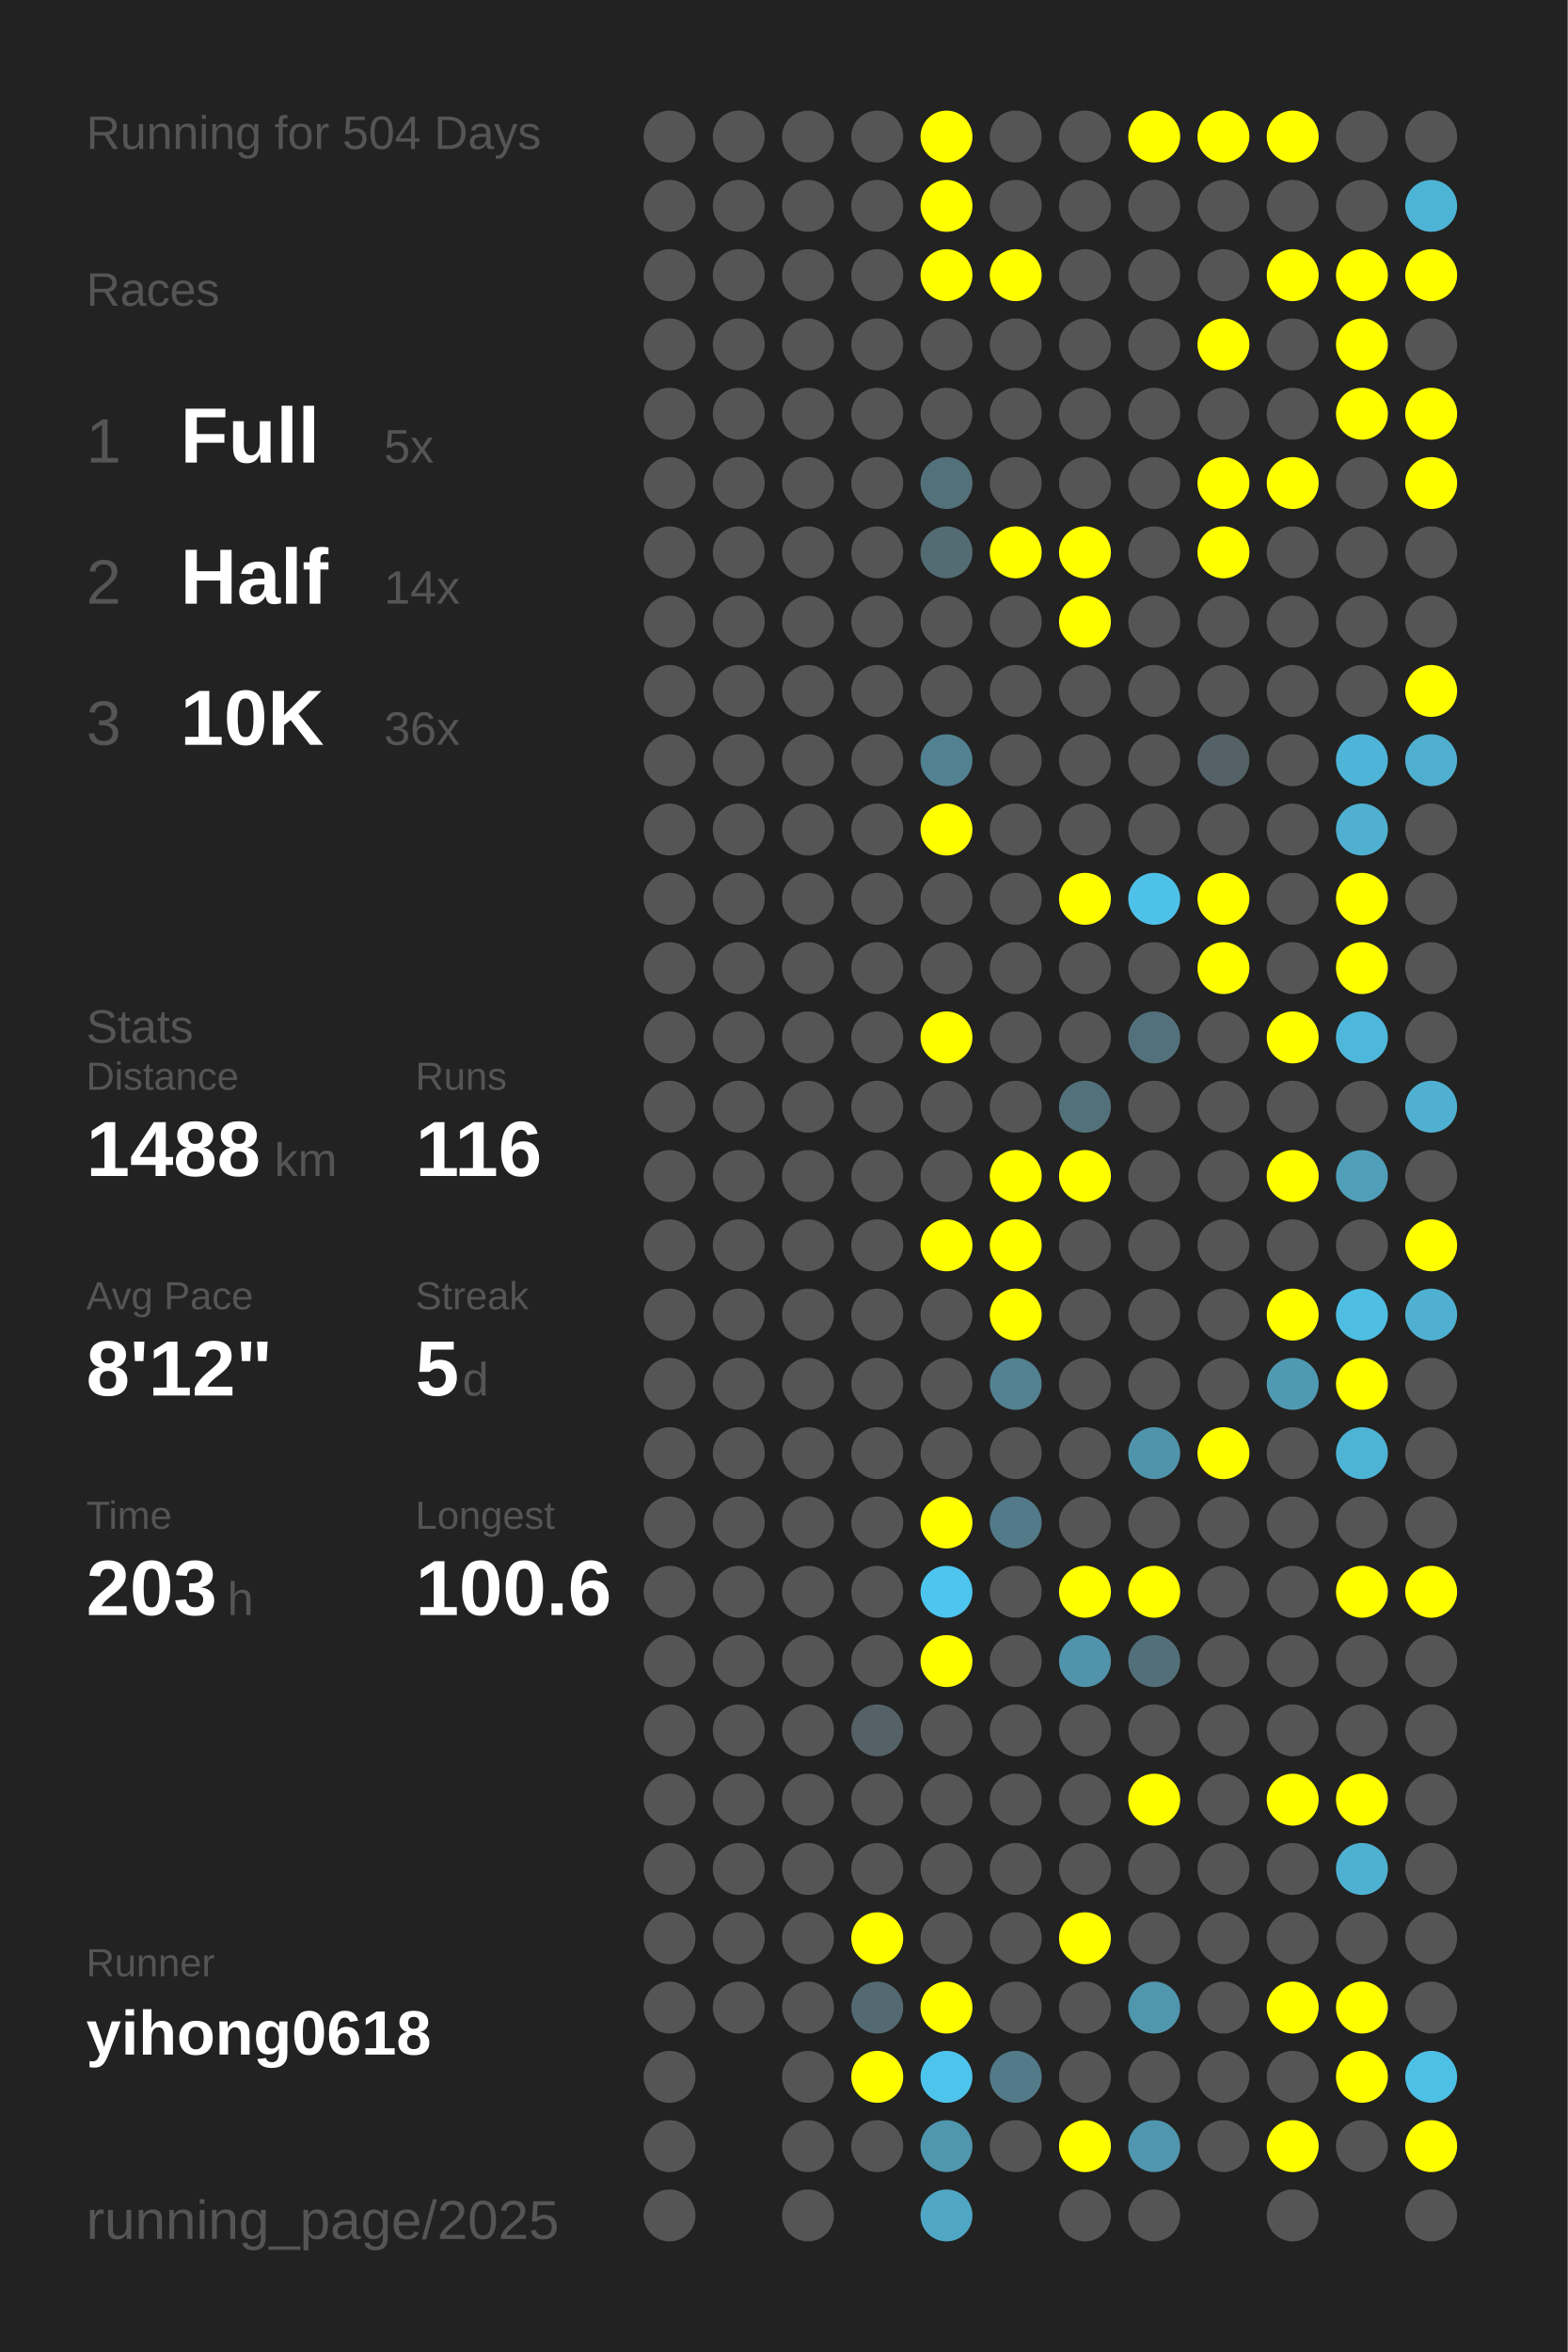
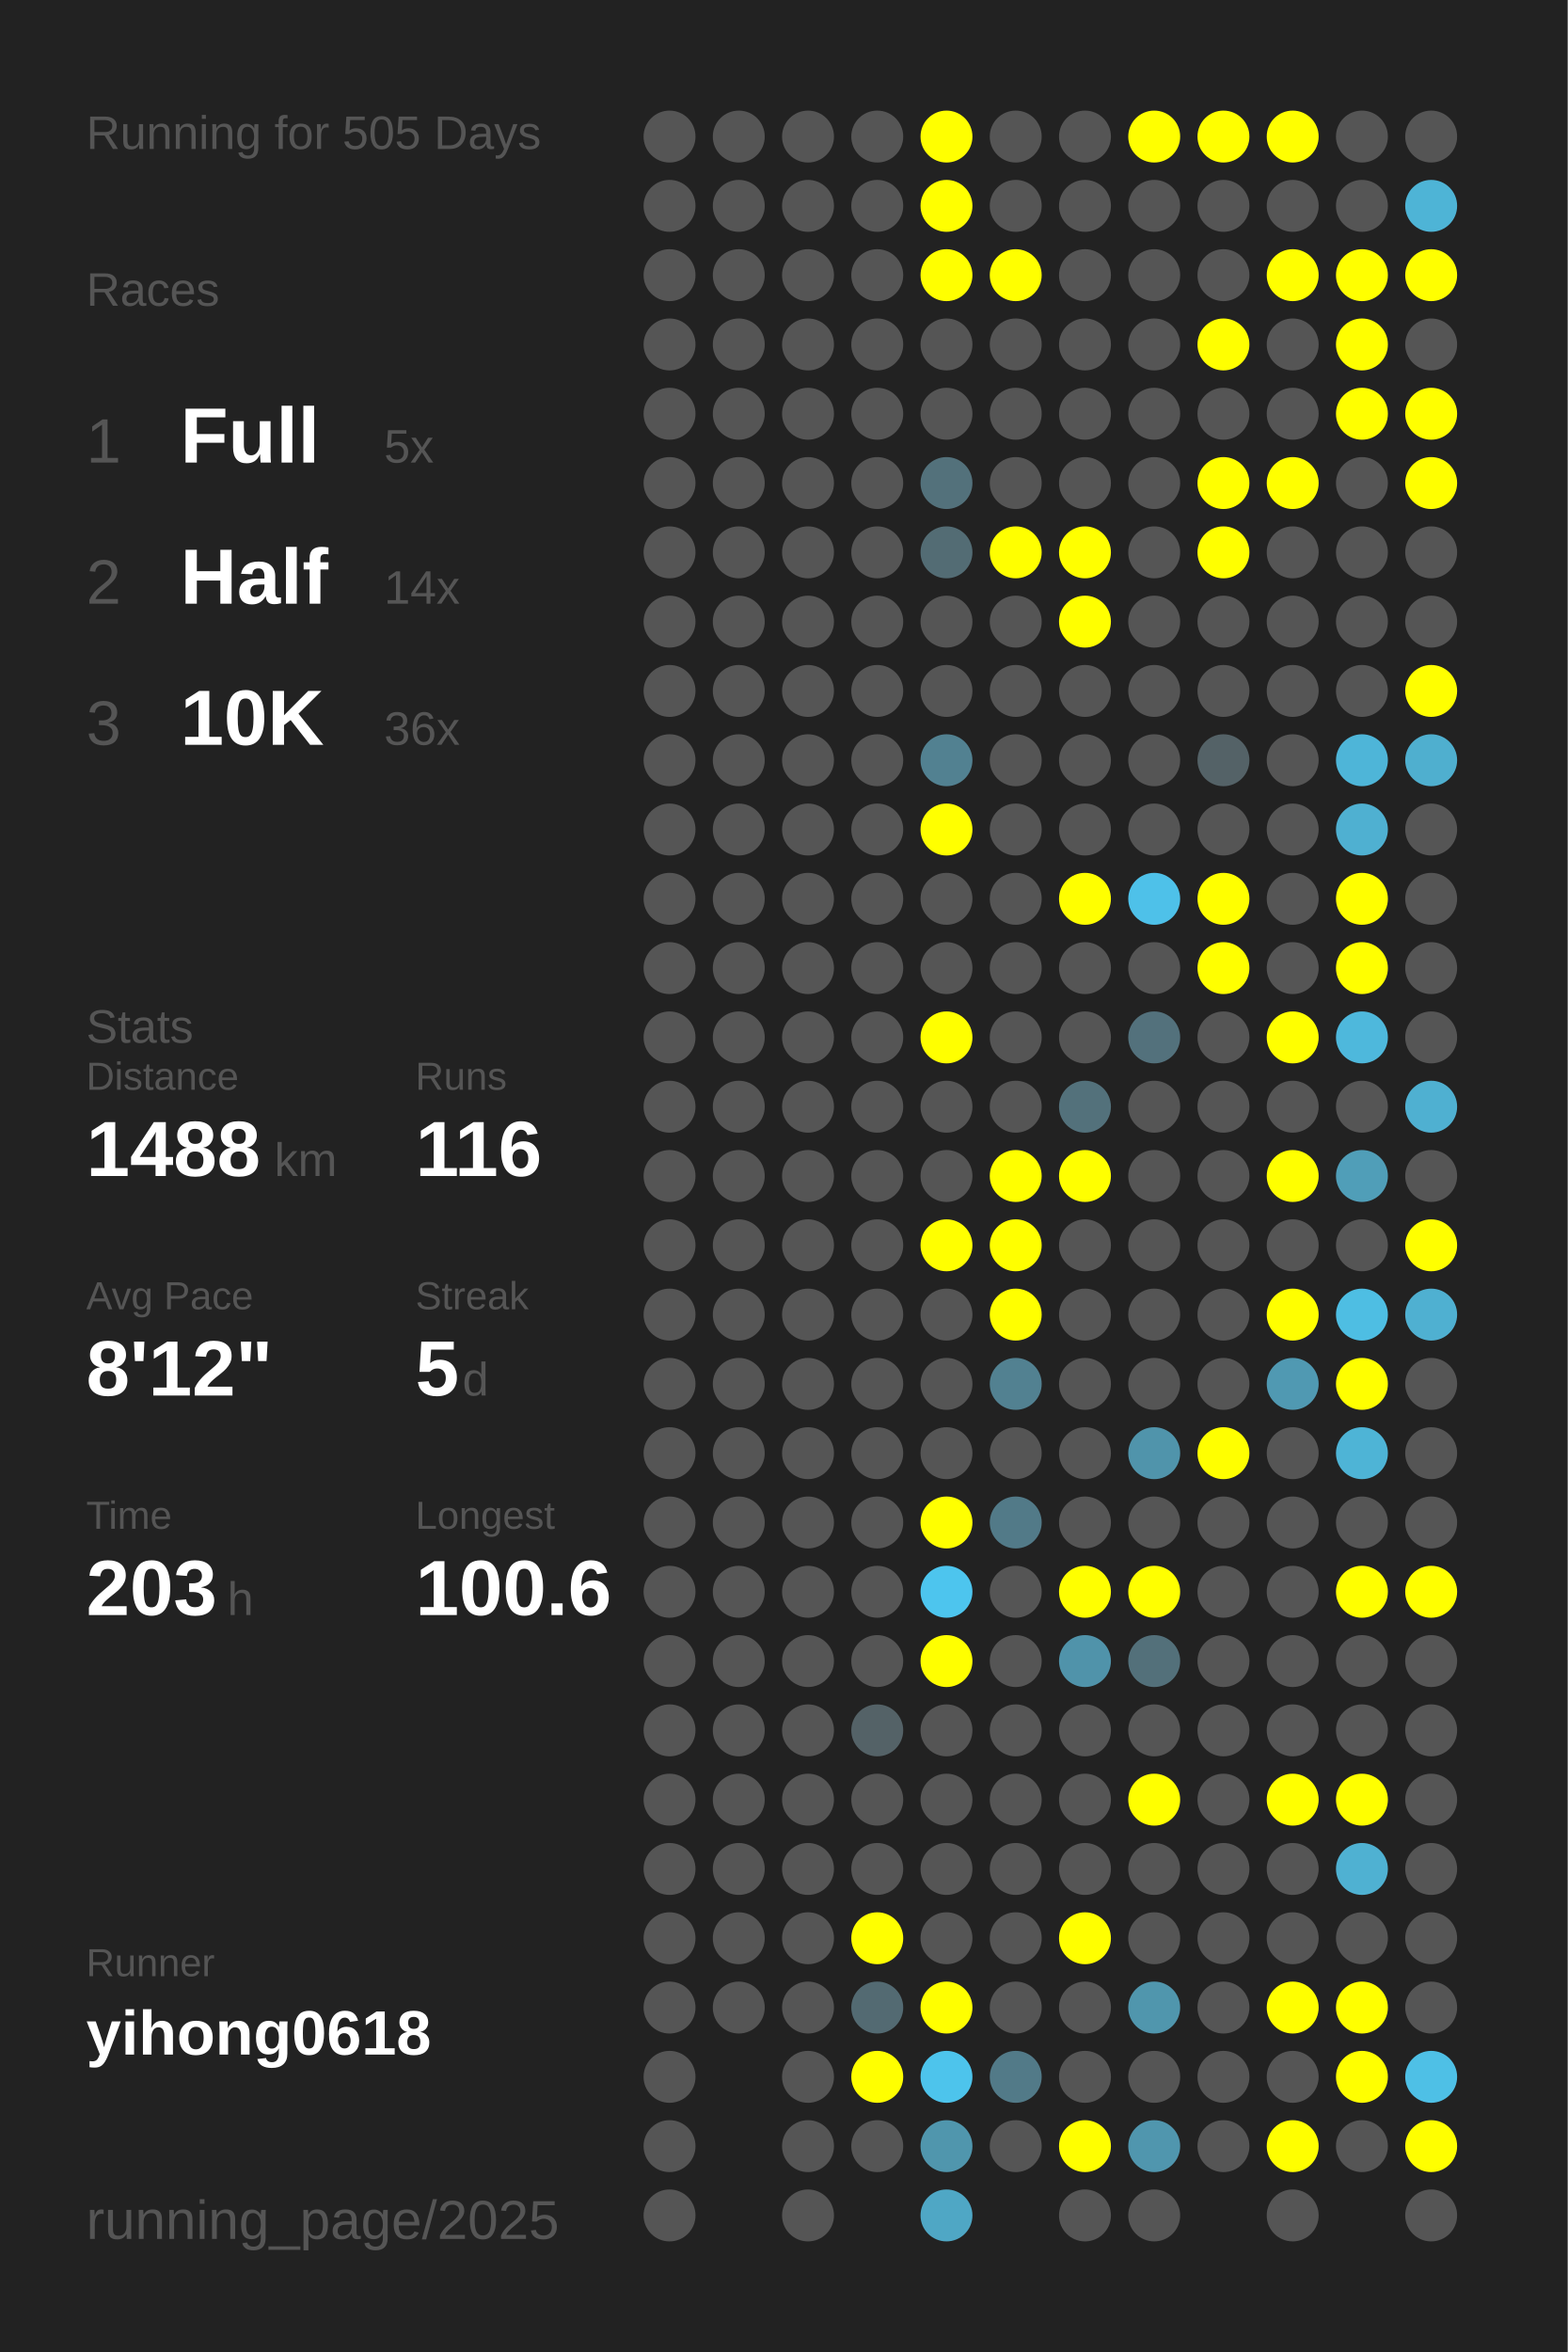
<svg xmlns="http://www.w3.org/2000/svg" baseProfile="full" height="300mm" version="1.1" viewBox="0,0,200,300" width="200mm">
  <defs />
  <rect fill="#222222" height="300" width="200" x="0" y="0" />
-   <text fill="#555555" style="font-size:6px; font-family:Arial;" x="11" y="19">Running for 504 Days</text>
+   <text fill="#555555" style="font-size:6px; font-family:Arial;" x="11" y="19">Running for 505 Days</text>
  <text fill="#555555" style="font-size:6px; font-family:Arial;" x="11" y="39">Races</text>
  <text fill="#555555" style="font-size:8px; font-family:Arial;" x="11" y="59">1</text>
  <text fill="#FFFFFF" style="font-size:10px; font-family:Arial; font-weight:bold;" x="23" y="59">Full</text>
  <text fill="#555555" style="font-size:6px; font-family:Arial;" x="49" y="59">5x</text>
  <text fill="#555555" style="font-size:8px; font-family:Arial;" x="11" y="77">2</text>
  <text fill="#FFFFFF" style="font-size:10px; font-family:Arial; font-weight:bold;" x="23" y="77">Half</text>
  <text fill="#555555" style="font-size:6px; font-family:Arial;" x="49" y="77">14x</text>
  <text fill="#555555" style="font-size:8px; font-family:Arial;" x="11" y="95">3</text>
  <text fill="#FFFFFF" style="font-size:10px; font-family:Arial; font-weight:bold;" x="23" y="95">10K</text>
  <text fill="#555555" style="font-size:6px; font-family:Arial;" x="49" y="95">36x</text>
  <text fill="#555555" style="font-size:6px; font-family:Arial;" x="11" y="133">Stats</text>
  <text fill="#555555" style="font-size:5px; font-family:Arial;" x="11" y="139">Distance</text>
  <text fill="#FFFFFF" style="font-size:10px; font-family:Arial; font-weight:bold;" x="11" y="150">1488</text>
  <text fill="#555555" style="font-size:6px; font-family:Arial;" x="35" y="150">km</text>
  <text fill="#555555" style="font-size:5px; font-family:Arial;" x="53" y="139">Runs</text>
  <text fill="#FFFFFF" style="font-size:10px; font-family:Arial; font-weight:bold;" x="53" y="150">116</text>
  <text fill="#555555" style="font-size:5px; font-family:Arial;" x="11" y="167">Avg Pace</text>
  <text fill="#FFFFFF" style="font-size:10px; font-family:Arial; font-weight:bold;" x="11" y="178">8'12"</text>
  <text fill="#555555" style="font-size:5px; font-family:Arial;" x="53" y="167">Streak</text>
  <text fill="#FFFFFF" style="font-size:10px; font-family:Arial; font-weight:bold;" x="53" y="178">5</text>
  <text fill="#555555" style="font-size:6px; font-family:Arial;" x="59" y="178">d</text>
  <text fill="#555555" style="font-size:5px; font-family:Arial;" x="11" y="195">Time</text>
  <text fill="#FFFFFF" style="font-size:10px; font-family:Arial; font-weight:bold;" x="11" y="206">203</text>
  <text fill="#555555" style="font-size:6px; font-family:Arial;" x="29" y="206">h</text>
  <text fill="#555555" style="font-size:5px; font-family:Arial;" x="53" y="195">Longest</text>
  <text fill="#FFFFFF" style="font-size:10px; font-family:Arial; font-weight:bold;" x="53" y="206">100.6</text>
  <text fill="#555555" style="font-size:5px; font-family:Arial;" x="11" y="252.065">Runner</text>
  <text fill="#FFFFFF" style="font-size:8px; font-family:Arial; font-weight:bold;" x="11" y="262.065">yihong0618</text>
  <text fill="#555555" style="font-size:7px; font-family:Arial;" x="11" y="285.581">running_page/2025</text>
  <circle cx="85.417" cy="17.419" fill="#555555" r="3.312" />
  <circle cx="85.417" cy="26.258" fill="#555555" r="3.312" />
  <circle cx="85.417" cy="35.097" fill="#555555" r="3.312" />
  <circle cx="85.417" cy="43.935" fill="#555555" r="3.312" />
  <circle cx="85.417" cy="52.774" fill="#555555" r="3.312" />
  <circle cx="85.417" cy="61.613" fill="#555555" r="3.312" />
  <circle cx="85.417" cy="70.452" fill="#555555" r="3.312" />
  <circle cx="85.417" cy="79.29" fill="#555555" r="3.312" />
  <circle cx="85.417" cy="88.129" fill="#555555" r="3.312" />
  <circle cx="85.417" cy="96.968" fill="#555555" r="3.312" />
  <circle cx="85.417" cy="105.806" fill="#555555" r="3.312" />
  <circle cx="85.417" cy="114.645" fill="#555555" r="3.312" />
  <circle cx="85.417" cy="123.484" fill="#555555" r="3.312" />
  <circle cx="85.417" cy="132.323" fill="#555555" r="3.312" />
  <circle cx="85.417" cy="141.161" fill="#555555" r="3.312" />
  <circle cx="85.417" cy="150" fill="#555555" r="3.312" />
  <circle cx="85.417" cy="158.839" fill="#555555" r="3.312" />
  <circle cx="85.417" cy="167.677" fill="#555555" r="3.312" />
  <circle cx="85.417" cy="176.516" fill="#555555" r="3.312" />
  <circle cx="85.417" cy="185.355" fill="#555555" r="3.312" />
  <circle cx="85.417" cy="194.194" fill="#555555" r="3.312" />
  <circle cx="85.417" cy="203.032" fill="#555555" r="3.312" />
  <circle cx="85.417" cy="211.871" fill="#555555" r="3.312" />
  <circle cx="85.417" cy="220.71" fill="#555555" r="3.312" />
  <circle cx="85.417" cy="229.548" fill="#555555" r="3.312" />
  <circle cx="85.417" cy="238.387" fill="#555555" r="3.312" />
  <circle cx="85.417" cy="247.226" fill="#555555" r="3.312" />
  <circle cx="85.417" cy="256.065" fill="#555555" r="3.312" />
  <circle cx="85.417" cy="264.903" fill="#555555" r="3.312" />
  <circle cx="85.417" cy="273.742" fill="#555555" r="3.312" />
  <circle cx="85.417" cy="282.581" fill="#555555" r="3.312" />
  <circle cx="94.25" cy="17.419" fill="#555555" r="3.312" />
  <circle cx="94.25" cy="26.258" fill="#555555" r="3.312" />
  <circle cx="94.25" cy="35.097" fill="#555555" r="3.312" />
  <circle cx="94.25" cy="43.935" fill="#555555" r="3.312" />
  <circle cx="94.25" cy="52.774" fill="#555555" r="3.312" />
  <circle cx="94.25" cy="61.613" fill="#555555" r="3.312" />
  <circle cx="94.25" cy="70.452" fill="#555555" r="3.312" />
  <circle cx="94.25" cy="79.29" fill="#555555" r="3.312" />
  <circle cx="94.25" cy="88.129" fill="#555555" r="3.312" />
  <circle cx="94.25" cy="96.968" fill="#555555" r="3.312" />
  <circle cx="94.25" cy="105.806" fill="#555555" r="3.312" />
  <circle cx="94.25" cy="114.645" fill="#555555" r="3.312" />
  <circle cx="94.25" cy="123.484" fill="#555555" r="3.312" />
  <circle cx="94.25" cy="132.323" fill="#555555" r="3.312" />
  <circle cx="94.25" cy="141.161" fill="#555555" r="3.312" />
  <circle cx="94.25" cy="150" fill="#555555" r="3.312" />
  <circle cx="94.25" cy="158.839" fill="#555555" r="3.312" />
  <circle cx="94.25" cy="167.677" fill="#555555" r="3.312" />
  <circle cx="94.25" cy="176.516" fill="#555555" r="3.312" />
  <circle cx="94.25" cy="185.355" fill="#555555" r="3.312" />
  <circle cx="94.25" cy="194.194" fill="#555555" r="3.312" />
  <circle cx="94.25" cy="203.032" fill="#555555" r="3.312" />
  <circle cx="94.25" cy="211.871" fill="#555555" r="3.312" />
  <circle cx="94.25" cy="220.71" fill="#555555" r="3.312" />
  <circle cx="94.25" cy="229.548" fill="#555555" r="3.312" />
  <circle cx="94.25" cy="238.387" fill="#555555" r="3.312" />
  <circle cx="94.25" cy="247.226" fill="#555555" r="3.312" />
  <circle cx="94.25" cy="256.065" fill="#555555" r="3.312" />
  <circle cx="103.083" cy="17.419" fill="#555555" r="3.312" />
  <circle cx="103.083" cy="26.258" fill="#555555" r="3.312" />
  <circle cx="103.083" cy="35.097" fill="#555555" r="3.312" />
  <circle cx="103.083" cy="43.935" fill="#555555" r="3.312" />
  <circle cx="103.083" cy="52.774" fill="#555555" r="3.312" />
  <circle cx="103.083" cy="61.613" fill="#555555" r="3.312" />
  <circle cx="103.083" cy="70.452" fill="#555555" r="3.312" />
  <circle cx="103.083" cy="79.29" fill="#555555" r="3.312" />
  <circle cx="103.083" cy="88.129" fill="#555555" r="3.312" />
  <circle cx="103.083" cy="96.968" fill="#555555" r="3.312" />
  <circle cx="103.083" cy="105.806" fill="#555555" r="3.312" />
  <circle cx="103.083" cy="114.645" fill="#555555" r="3.312" />
  <circle cx="103.083" cy="123.484" fill="#555555" r="3.312" />
  <circle cx="103.083" cy="132.323" fill="#555555" r="3.312" />
  <circle cx="103.083" cy="141.161" fill="#555555" r="3.312" />
  <circle cx="103.083" cy="150" fill="#555555" r="3.312" />
  <circle cx="103.083" cy="158.839" fill="#555555" r="3.312" />
  <circle cx="103.083" cy="167.677" fill="#555555" r="3.312" />
  <circle cx="103.083" cy="176.516" fill="#555555" r="3.312" />
  <circle cx="103.083" cy="185.355" fill="#555555" r="3.312" />
  <circle cx="103.083" cy="194.194" fill="#555555" r="3.312" />
  <circle cx="103.083" cy="203.032" fill="#555555" r="3.312" />
  <circle cx="103.083" cy="211.871" fill="#555555" r="3.312" />
  <circle cx="103.083" cy="220.71" fill="#555555" r="3.312" />
  <circle cx="103.083" cy="229.548" fill="#555555" r="3.312" />
  <circle cx="103.083" cy="238.387" fill="#555555" r="3.312" />
  <circle cx="103.083" cy="247.226" fill="#555555" r="3.312" />
  <circle cx="103.083" cy="256.065" fill="#555555" r="3.312" />
  <circle cx="103.083" cy="264.903" fill="#555555" r="3.312" />
  <circle cx="103.083" cy="273.742" fill="#555555" r="3.312" />
  <circle cx="103.083" cy="282.581" fill="#555555" r="3.312" />
  <circle cx="111.917" cy="17.419" fill="#555555" r="3.312" />
  <circle cx="111.917" cy="26.258" fill="#555555" r="3.312" />
  <circle cx="111.917" cy="35.097" fill="#555555" r="3.312" />
  <circle cx="111.917" cy="43.935" fill="#555555" r="3.312" />
  <circle cx="111.917" cy="52.774" fill="#555555" r="3.312" />
  <circle cx="111.917" cy="61.613" fill="#555555" r="3.312" />
  <circle cx="111.917" cy="70.452" fill="#555555" r="3.312" />
  <circle cx="111.917" cy="79.29" fill="#555555" r="3.312" />
  <circle cx="111.917" cy="88.129" fill="#555555" r="3.312" />
  <circle cx="111.917" cy="96.968" fill="#555555" r="3.312" />
  <circle cx="111.917" cy="105.806" fill="#555555" r="3.312" />
  <circle cx="111.917" cy="114.645" fill="#555555" r="3.312" />
  <circle cx="111.917" cy="123.484" fill="#555555" r="3.312" />
  <circle cx="111.917" cy="132.323" fill="#555555" r="3.312" />
  <circle cx="111.917" cy="141.161" fill="#555555" r="3.312" />
  <circle cx="111.917" cy="150" fill="#555555" r="3.312" />
  <circle cx="111.917" cy="158.839" fill="#555555" r="3.312" />
  <circle cx="111.917" cy="167.677" fill="#555555" r="3.312" />
  <circle cx="111.917" cy="176.516" fill="#555555" r="3.312" />
  <circle cx="111.917" cy="185.355" fill="#555555" r="3.312" />
  <circle cx="111.917" cy="194.194" fill="#555555" r="3.312" />
  <circle cx="111.917" cy="203.032" fill="#555555" r="3.312" />
  <circle cx="111.917" cy="211.871" fill="#555555" r="3.312" />
  <circle cx="111.917" cy="220.71" fill="#546267" r="3.312" />
  <circle cx="111.917" cy="229.548" fill="#555555" r="3.312" />
  <circle cx="111.917" cy="238.387" fill="#555555" r="3.312" />
  <circle cx="111.917" cy="247.226" fill="#FFFF00" r="3.312" />
  <circle cx="111.917" cy="256.065" fill="#536a72" r="3.312" />
  <circle cx="111.917" cy="264.903" fill="#FFFF00" r="3.312" />
  <circle cx="111.917" cy="273.742" fill="#555555" r="3.312" />
  <circle cx="120.75" cy="17.419" fill="#FFFF00" r="3.312" />
  <circle cx="120.75" cy="26.258" fill="#FFFF00" r="3.312" />
  <circle cx="120.75" cy="35.097" fill="#FFFF00" r="3.312" />
  <circle cx="120.75" cy="43.935" fill="#555555" r="3.312" />
  <circle cx="120.75" cy="52.774" fill="#555555" r="3.312" />
  <circle cx="120.75" cy="61.613" fill="#53717b" r="3.312" />
  <circle cx="120.75" cy="70.452" fill="#536c74" r="3.312" />
  <circle cx="120.75" cy="79.29" fill="#555555" r="3.312" />
  <circle cx="120.75" cy="88.129" fill="#555555" r="3.312" />
  <circle cx="120.75" cy="96.968" fill="#528191" r="3.312" />
  <circle cx="120.75" cy="105.806" fill="#FFFF00" r="3.312" />
  <circle cx="120.75" cy="114.645" fill="#555555" r="3.312" />
  <circle cx="120.75" cy="123.484" fill="#555555" r="3.312" />
  <circle cx="120.75" cy="132.323" fill="#FFFF00" r="3.312" />
  <circle cx="120.75" cy="141.161" fill="#555555" r="3.312" />
  <circle cx="120.75" cy="150" fill="#555555" r="3.312" />
  <circle cx="120.75" cy="158.839" fill="#FFFF00" r="3.312" />
  <circle cx="120.75" cy="167.677" fill="#555555" r="3.312" />
  <circle cx="120.75" cy="176.516" fill="#555555" r="3.312" />
  <circle cx="120.75" cy="185.355" fill="#555555" r="3.312" />
  <circle cx="120.75" cy="194.194" fill="#FFFF00" r="3.312" />
  <circle cx="120.75" cy="203.032" fill="#4dc5ee" r="3.312" />
  <circle cx="120.75" cy="211.871" fill="#FFFF00" r="3.312" />
  <circle cx="120.75" cy="220.71" fill="#555555" r="3.312" />
  <circle cx="120.75" cy="229.548" fill="#555555" r="3.312" />
  <circle cx="120.75" cy="238.387" fill="#555555" r="3.312" />
  <circle cx="120.75" cy="247.226" fill="#555555" r="3.312" />
  <circle cx="120.75" cy="256.065" fill="#FFFF00" r="3.312" />
  <circle cx="120.75" cy="264.903" fill="#4dc4ec" r="3.312" />
  <circle cx="120.75" cy="273.742" fill="#5096ad" r="3.312" />
  <circle cx="120.75" cy="282.581" fill="#4fa7c5" r="3.312" />
  <circle cx="129.583" cy="17.419" fill="#555555" r="3.312" />
  <circle cx="129.583" cy="26.258" fill="#555555" r="3.312" />
  <circle cx="129.583" cy="35.097" fill="#FFFF00" r="3.312" />
  <circle cx="129.583" cy="43.935" fill="#555555" r="3.312" />
  <circle cx="129.583" cy="52.774" fill="#555555" r="3.312" />
  <circle cx="129.583" cy="61.613" fill="#555555" r="3.312" />
  <circle cx="129.583" cy="70.452" fill="#FFFF00" r="3.312" />
  <circle cx="129.583" cy="79.29" fill="#555555" r="3.312" />
  <circle cx="129.583" cy="88.129" fill="#555555" r="3.312" />
  <circle cx="129.583" cy="96.968" fill="#555555" r="3.312" />
  <circle cx="129.583" cy="105.806" fill="#555555" r="3.312" />
  <circle cx="129.583" cy="114.645" fill="#555555" r="3.312" />
  <circle cx="129.583" cy="123.484" fill="#555555" r="3.312" />
  <circle cx="129.583" cy="132.323" fill="#555555" r="3.312" />
  <circle cx="129.583" cy="141.161" fill="#555555" r="3.312" />
  <circle cx="129.583" cy="150" fill="#FFFF00" r="3.312" />
  <circle cx="129.583" cy="158.839" fill="#FFFF00" r="3.312" />
  <circle cx="129.583" cy="167.677" fill="#FFFF00" r="3.312" />
  <circle cx="129.583" cy="176.516" fill="#528191" r="3.312" />
  <circle cx="129.583" cy="185.355" fill="#555555" r="3.312" />
  <circle cx="129.583" cy="194.194" fill="#527a88" r="3.312" />
  <circle cx="129.583" cy="203.032" fill="#555555" r="3.312" />
  <circle cx="129.583" cy="211.871" fill="#555555" r="3.312" />
  <circle cx="129.583" cy="220.71" fill="#555555" r="3.312" />
  <circle cx="129.583" cy="229.548" fill="#555555" r="3.312" />
  <circle cx="129.583" cy="238.387" fill="#555555" r="3.312" />
  <circle cx="129.583" cy="247.226" fill="#555555" r="3.312" />
  <circle cx="129.583" cy="256.065" fill="#555555" r="3.312" />
  <circle cx="129.583" cy="264.903" fill="#527a88" r="3.312" />
  <circle cx="129.583" cy="273.742" fill="#555555" r="3.312" />
  <circle cx="138.417" cy="17.419" fill="#555555" r="3.312" />
  <circle cx="138.417" cy="26.258" fill="#555555" r="3.312" />
  <circle cx="138.417" cy="35.097" fill="#555555" r="3.312" />
  <circle cx="138.417" cy="43.935" fill="#555555" r="3.312" />
  <circle cx="138.417" cy="52.774" fill="#555555" r="3.312" />
  <circle cx="138.417" cy="61.613" fill="#555555" r="3.312" />
  <circle cx="138.417" cy="70.452" fill="#FFFF00" r="3.312" />
  <circle cx="138.417" cy="79.29" fill="#FFFF00" r="3.312" />
  <circle cx="138.417" cy="88.129" fill="#555555" r="3.312" />
  <circle cx="138.417" cy="96.968" fill="#555555" r="3.312" />
  <circle cx="138.417" cy="105.806" fill="#555555" r="3.312" />
  <circle cx="138.417" cy="114.645" fill="#FFFF00" r="3.312" />
  <circle cx="138.417" cy="123.484" fill="#555555" r="3.312" />
  <circle cx="138.417" cy="132.323" fill="#555555" r="3.312" />
  <circle cx="138.417" cy="141.161" fill="#53717b" r="3.312" />
  <circle cx="138.417" cy="150" fill="#FFFF00" r="3.312" />
  <circle cx="138.417" cy="158.839" fill="#555555" r="3.312" />
  <circle cx="138.417" cy="167.677" fill="#555555" r="3.312" />
  <circle cx="138.417" cy="176.516" fill="#555555" r="3.312" />
  <circle cx="138.417" cy="185.355" fill="#555555" r="3.312" />
  <circle cx="138.417" cy="194.194" fill="#555555" r="3.312" />
  <circle cx="138.417" cy="203.032" fill="#FFFF00" r="3.312" />
  <circle cx="138.417" cy="211.871" fill="#5093aa" r="3.312" />
  <circle cx="138.417" cy="220.71" fill="#555555" r="3.312" />
  <circle cx="138.417" cy="229.548" fill="#555555" r="3.312" />
  <circle cx="138.417" cy="238.387" fill="#555555" r="3.312" />
  <circle cx="138.417" cy="247.226" fill="#FFFF00" r="3.312" />
  <circle cx="138.417" cy="256.065" fill="#555555" r="3.312" />
  <circle cx="138.417" cy="264.903" fill="#555555" r="3.312" />
  <circle cx="138.417" cy="273.742" fill="#FFFF00" r="3.312" />
  <circle cx="138.417" cy="282.581" fill="#555555" r="3.312" />
  <circle cx="147.25" cy="17.419" fill="#FFFF00" r="3.312" />
  <circle cx="147.25" cy="26.258" fill="#555555" r="3.312" />
  <circle cx="147.25" cy="35.097" fill="#555555" r="3.312" />
  <circle cx="147.25" cy="43.935" fill="#555555" r="3.312" />
  <circle cx="147.25" cy="52.774" fill="#555555" r="3.312" />
  <circle cx="147.25" cy="61.613" fill="#555555" r="3.312" />
  <circle cx="147.25" cy="70.452" fill="#555555" r="3.312" />
  <circle cx="147.25" cy="79.29" fill="#555555" r="3.312" />
  <circle cx="147.25" cy="88.129" fill="#555555" r="3.312" />
  <circle cx="147.25" cy="96.968" fill="#555555" r="3.312" />
  <circle cx="147.25" cy="105.806" fill="#555555" r="3.312" />
  <circle cx="147.25" cy="114.645" fill="#4ec1e9" r="3.312" />
  <circle cx="147.25" cy="123.484" fill="#555555" r="3.312" />
  <circle cx="147.25" cy="132.323" fill="#53717c" r="3.312" />
  <circle cx="147.25" cy="141.161" fill="#555555" r="3.312" />
  <circle cx="147.25" cy="150" fill="#555555" r="3.312" />
  <circle cx="147.25" cy="158.839" fill="#555555" r="3.312" />
  <circle cx="147.25" cy="167.677" fill="#555555" r="3.312" />
  <circle cx="147.25" cy="176.516" fill="#555555" r="3.312" />
  <circle cx="147.25" cy="185.355" fill="#5094ab" r="3.312" />
  <circle cx="147.25" cy="194.194" fill="#555555" r="3.312" />
  <circle cx="147.25" cy="203.032" fill="#FFFF00" r="3.312" />
  <circle cx="147.25" cy="211.871" fill="#53707a" r="3.312" />
  <circle cx="147.25" cy="220.71" fill="#555555" r="3.312" />
  <circle cx="147.25" cy="229.548" fill="#FFFF00" r="3.312" />
  <circle cx="147.25" cy="238.387" fill="#555555" r="3.312" />
  <circle cx="147.25" cy="247.226" fill="#555555" r="3.312" />
  <circle cx="147.25" cy="256.065" fill="#5096ad" r="3.312" />
  <circle cx="147.25" cy="264.903" fill="#555555" r="3.312" />
  <circle cx="147.25" cy="273.742" fill="#5096ae" r="3.312" />
  <circle cx="147.25" cy="282.581" fill="#555555" r="3.312" />
  <circle cx="156.083" cy="17.419" fill="#FFFF00" r="3.312" />
  <circle cx="156.083" cy="26.258" fill="#555555" r="3.312" />
  <circle cx="156.083" cy="35.097" fill="#555555" r="3.312" />
  <circle cx="156.083" cy="43.935" fill="#FFFF00" r="3.312" />
  <circle cx="156.083" cy="52.774" fill="#555555" r="3.312" />
  <circle cx="156.083" cy="61.613" fill="#FFFF00" r="3.312" />
  <circle cx="156.083" cy="70.452" fill="#FFFF00" r="3.312" />
  <circle cx="156.083" cy="79.29" fill="#555555" r="3.312" />
  <circle cx="156.083" cy="88.129" fill="#555555" r="3.312" />
  <circle cx="156.083" cy="96.968" fill="#546267" r="3.312" />
  <circle cx="156.083" cy="105.806" fill="#555555" r="3.312" />
  <circle cx="156.083" cy="114.645" fill="#FFFF00" r="3.312" />
  <circle cx="156.083" cy="123.484" fill="#FFFF00" r="3.312" />
  <circle cx="156.083" cy="132.323" fill="#555555" r="3.312" />
  <circle cx="156.083" cy="141.161" fill="#555555" r="3.312" />
  <circle cx="156.083" cy="150" fill="#555555" r="3.312" />
  <circle cx="156.083" cy="158.839" fill="#555555" r="3.312" />
  <circle cx="156.083" cy="167.677" fill="#555555" r="3.312" />
  <circle cx="156.083" cy="176.516" fill="#555555" r="3.312" />
  <circle cx="156.083" cy="185.355" fill="#FFFF00" r="3.312" />
  <circle cx="156.083" cy="194.194" fill="#555555" r="3.312" />
  <circle cx="156.083" cy="203.032" fill="#555555" r="3.312" />
  <circle cx="156.083" cy="211.871" fill="#555555" r="3.312" />
  <circle cx="156.083" cy="220.71" fill="#555555" r="3.312" />
  <circle cx="156.083" cy="229.548" fill="#555555" r="3.312" />
  <circle cx="156.083" cy="238.387" fill="#555555" r="3.312" />
  <circle cx="156.083" cy="247.226" fill="#555555" r="3.312" />
  <circle cx="156.083" cy="256.065" fill="#555555" r="3.312" />
  <circle cx="156.083" cy="264.903" fill="#555555" r="3.312" />
  <circle cx="156.083" cy="273.742" fill="#555555" r="3.312" />
  <circle cx="164.917" cy="17.419" fill="#FFFF00" r="3.312" />
  <circle cx="164.917" cy="26.258" fill="#555555" r="3.312" />
  <circle cx="164.917" cy="35.097" fill="#FFFF00" r="3.312" />
  <circle cx="164.917" cy="43.935" fill="#555555" r="3.312" />
  <circle cx="164.917" cy="52.774" fill="#555555" r="3.312" />
  <circle cx="164.917" cy="61.613" fill="#FFFF00" r="3.312" />
  <circle cx="164.917" cy="70.452" fill="#555555" r="3.312" />
  <circle cx="164.917" cy="79.29" fill="#555555" r="3.312" />
  <circle cx="164.917" cy="88.129" fill="#555555" r="3.312" />
  <circle cx="164.917" cy="96.968" fill="#555555" r="3.312" />
  <circle cx="164.917" cy="105.806" fill="#555555" r="3.312" />
  <circle cx="164.917" cy="114.645" fill="#555555" r="3.312" />
  <circle cx="164.917" cy="123.484" fill="#555555" r="3.312" />
  <circle cx="164.917" cy="132.323" fill="#FFFF00" r="3.312" />
  <circle cx="164.917" cy="141.161" fill="#555555" r="3.312" />
  <circle cx="164.917" cy="150" fill="#FFFF00" r="3.312" />
  <circle cx="164.917" cy="158.839" fill="#555555" r="3.312" />
  <circle cx="164.917" cy="167.677" fill="#FFFF00" r="3.312" />
  <circle cx="164.917" cy="176.516" fill="#5099b2" r="3.312" />
  <circle cx="164.917" cy="185.355" fill="#555555" r="3.312" />
  <circle cx="164.917" cy="194.194" fill="#555555" r="3.312" />
  <circle cx="164.917" cy="203.032" fill="#555555" r="3.312" />
  <circle cx="164.917" cy="211.871" fill="#555555" r="3.312" />
  <circle cx="164.917" cy="220.71" fill="#555555" r="3.312" />
  <circle cx="164.917" cy="229.548" fill="#FFFF00" r="3.312" />
  <circle cx="164.917" cy="238.387" fill="#555555" r="3.312" />
  <circle cx="164.917" cy="247.226" fill="#555555" r="3.312" />
  <circle cx="164.917" cy="256.065" fill="#FFFF00" r="3.312" />
  <circle cx="164.917" cy="264.903" fill="#555555" r="3.312" />
  <circle cx="164.917" cy="273.742" fill="#FFFF00" r="3.312" />
  <circle cx="164.917" cy="282.581" fill="#555555" r="3.312" />
  <circle cx="173.75" cy="17.419" fill="#555555" r="3.312" />
  <circle cx="173.75" cy="26.258" fill="#555555" r="3.312" />
  <circle cx="173.75" cy="35.097" fill="#FFFF00" r="3.312" />
  <circle cx="173.75" cy="43.935" fill="#FFFF00" r="3.312" />
  <circle cx="173.75" cy="52.774" fill="#FFFF00" r="3.312" />
  <circle cx="173.75" cy="61.613" fill="#555555" r="3.312" />
  <circle cx="173.75" cy="70.452" fill="#555555" r="3.312" />
  <circle cx="173.75" cy="79.29" fill="#555555" r="3.312" />
  <circle cx="173.75" cy="88.129" fill="#555555" r="3.312" />
  <circle cx="173.75" cy="96.968" fill="#4eb5d8" r="3.312" />
  <circle cx="173.75" cy="105.806" fill="#4fb0d1" r="3.312" />
  <circle cx="173.75" cy="114.645" fill="#FFFF00" r="3.312" />
  <circle cx="173.75" cy="123.484" fill="#FFFF00" r="3.312" />
  <circle cx="173.75" cy="132.323" fill="#4eb8dc" r="3.312" />
  <circle cx="173.75" cy="141.161" fill="#555555" r="3.312" />
  <circle cx="173.75" cy="150" fill="#509eb8" r="3.312" />
  <circle cx="173.75" cy="158.839" fill="#555555" r="3.312" />
  <circle cx="173.75" cy="167.677" fill="#4ebee3" r="3.312" />
  <circle cx="173.75" cy="176.516" fill="#FFFF00" r="3.312" />
  <circle cx="173.75" cy="185.355" fill="#4eb4d6" r="3.312" />
  <circle cx="173.75" cy="194.194" fill="#555555" r="3.312" />
  <circle cx="173.75" cy="203.032" fill="#FFFF00" r="3.312" />
  <circle cx="173.75" cy="211.871" fill="#555555" r="3.312" />
  <circle cx="173.75" cy="220.71" fill="#555555" r="3.312" />
  <circle cx="173.75" cy="229.548" fill="#FFFF00" r="3.312" />
  <circle cx="173.75" cy="238.387" fill="#4fb1d2" r="3.312" />
  <circle cx="173.75" cy="247.226" fill="#555555" r="3.312" />
  <circle cx="173.75" cy="256.065" fill="#FFFF00" r="3.312" />
  <circle cx="173.75" cy="264.903" fill="#FFFF00" r="3.312" />
  <circle cx="173.75" cy="273.742" fill="#555555" r="3.312" />
  <circle cx="182.583" cy="17.419" fill="#555555" r="3.312" />
  <circle cx="182.583" cy="26.258" fill="#4eb4d6" r="3.312" />
  <circle cx="182.583" cy="35.097" fill="#FFFF00" r="3.312" />
  <circle cx="182.583" cy="43.935" fill="#555555" r="3.312" />
  <circle cx="182.583" cy="52.774" fill="#FFFF00" r="3.312" />
  <circle cx="182.583" cy="61.613" fill="#FFFF00" r="3.312" />
  <circle cx="182.583" cy="70.452" fill="#555555" r="3.312" />
  <circle cx="182.583" cy="79.29" fill="#555555" r="3.312" />
  <circle cx="182.583" cy="88.129" fill="#FFFF00" r="3.312" />
  <circle cx="182.583" cy="96.968" fill="#4fafcf" r="3.312" />
  <circle cx="182.583" cy="105.806" fill="#555555" r="3.312" />
  <circle cx="182.583" cy="114.645" fill="#555555" r="3.312" />
  <circle cx="182.583" cy="123.484" fill="#555555" r="3.312" />
  <circle cx="182.583" cy="132.323" fill="#555555" r="3.312" />
  <circle cx="182.583" cy="141.161" fill="#4fb0d1" r="3.312" />
  <circle cx="182.583" cy="150" fill="#555555" r="3.312" />
  <circle cx="182.583" cy="158.839" fill="#FFFF00" r="3.312" />
  <circle cx="182.583" cy="167.677" fill="#4fb0d1" r="3.312" />
  <circle cx="182.583" cy="176.516" fill="#555555" r="3.312" />
  <circle cx="182.583" cy="185.355" fill="#555555" r="3.312" />
  <circle cx="182.583" cy="194.194" fill="#555555" r="3.312" />
  <circle cx="182.583" cy="203.032" fill="#FFFF00" r="3.312" />
  <circle cx="182.583" cy="211.871" fill="#555555" r="3.312" />
  <circle cx="182.583" cy="220.71" fill="#555555" r="3.312" />
  <circle cx="182.583" cy="229.548" fill="#555555" r="3.312" />
  <circle cx="182.583" cy="238.387" fill="#555555" r="3.312" />
  <circle cx="182.583" cy="247.226" fill="#555555" r="3.312" />
  <circle cx="182.583" cy="256.065" fill="#555555" r="3.312" />
  <circle cx="182.583" cy="264.903" fill="#4ec0e6" r="3.312" />
  <circle cx="182.583" cy="273.742" fill="#FFFF00" r="3.312" />
  <circle cx="182.583" cy="282.581" fill="#555555" r="3.312" />
</svg>
